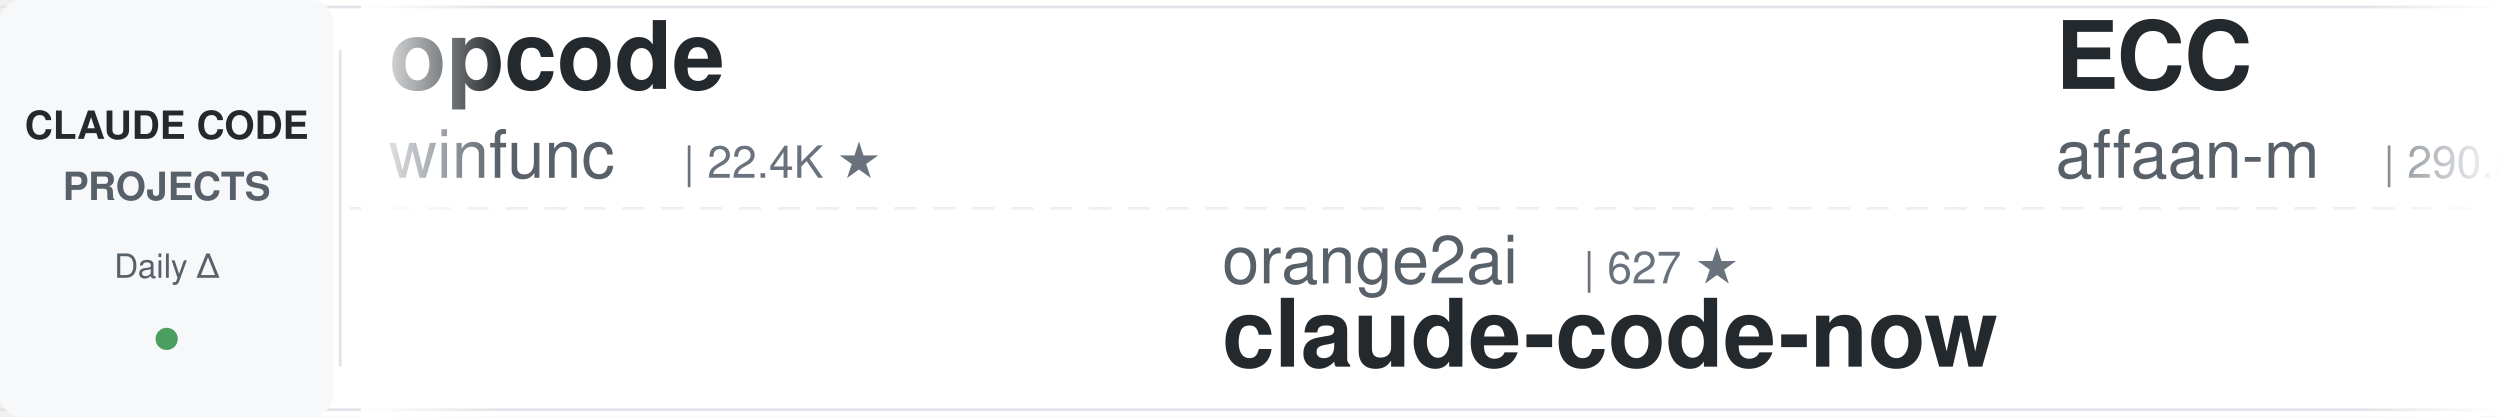
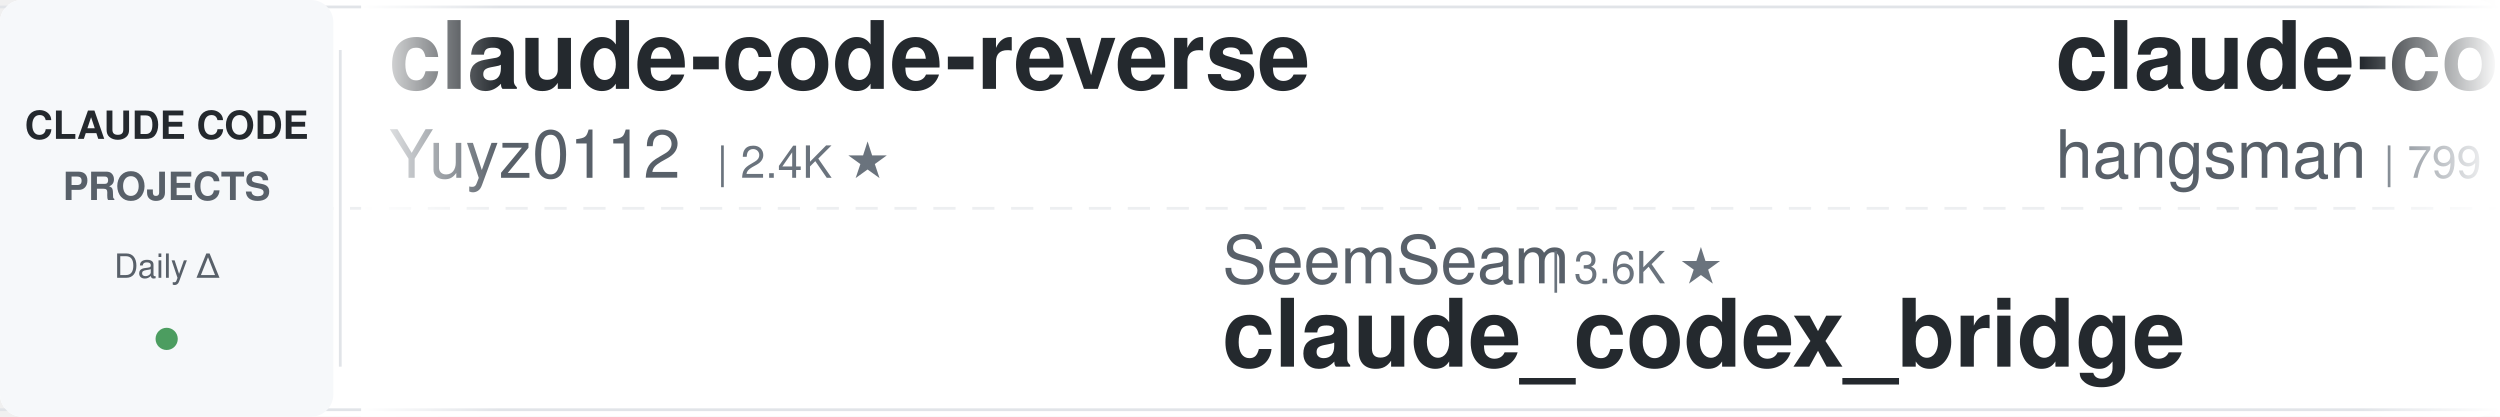
<svg xmlns="http://www.w3.org/2000/svg" width="900" height="150">
  <defs>
    <linearGradient id="leftFade" x1="0%" y1="0%" x2="100%" y2="0%">
      <stop offset="0%" style="stop-color:#ffffff;stop-opacity:1" />
      <stop offset="100%" style="stop-color:#ffffff;stop-opacity:0" />
    </linearGradient>
    <linearGradient id="rightFade" x1="0%" y1="0%" x2="100%" y2="0%">
      <stop offset="0%" style="stop-color:#ffffff;stop-opacity:0" />
      <stop offset="100%" style="stop-color:#ffffff;stop-opacity:1" />
    </linearGradient>
  </defs>
  <rect width="900" height="150" fill="#ffffff" rx="8" />
  <rect x="0" y="2" width="900" height="1" fill="#e1e4e8" />
  <rect x="0" y="147" width="900" height="1" fill="#e1e4e8" />
  <line x1="0" y1="75" x2="900" y2="75" stroke="#e1e4e8" stroke-width="1" stroke-dasharray="8 6" opacity="0.6" />
  <rect x="0" y="0" width="120" height="150" fill="#f6f8fa" rx="8" />
  <text x="60" y="50" font-family="-apple-system, BlinkMacSystemFont, 'Segoe UI', Helvetica, Arial, sans-serif" font-size="14" font-weight="600" fill="#24292e" text-anchor="middle">CLAUDE CODE</text>
  <text x="60" y="72" font-family="-apple-system, BlinkMacSystemFont, 'Segoe UI', Helvetica, Arial, sans-serif" font-size="14" font-weight="600" fill="#586069" text-anchor="middle">PROJECTS</text>
  <text x="60" y="100" font-family="-apple-system, BlinkMacSystemFont, 'Segoe UI', Helvetica, Arial, sans-serif" font-size="12" font-weight="500" fill="#586069" text-anchor="middle">Daily Δ</text>
  <circle cx="60" cy="122" r="4" fill="#22863a" opacity="0.8" />
  <rect x="122" y="18" width="1" height="114" fill="#e1e4e8" />
  <clipPath id="tickerClip">
    <rect x="130" y="0" width="770" height="150" />
  </clipPath>
  <g clip-path="url(#tickerClip)">
    <g id="tickerItems">
      <animateTransform attributeName="transform" attributeType="XML" type="translate" from="0 0" to="-3000 0" dur="54s" repeatCount="indefinite" />
      <g transform="translate(0, 0)">
-         <text x="140" y="32" font-family="-apple-system, BlinkMacSystemFont, 'Segoe UI', Helvetica, Arial, sans-serif" font-size="34" font-weight="600" fill="#24292e">opcode</text>
-         <text x="140" y="64" font-family="-apple-system, BlinkMacSystemFont, 'Segoe UI', Helvetica, Arial, sans-serif" font-size="24" font-weight="400" fill="#586069">winfunc</text>
-         <text x="246" y="64" font-family="-apple-system, BlinkMacSystemFont, 'Segoe UI', Helvetica, Arial, sans-serif" font-size="16" font-weight="500" fill="#6a737d">| 22.4K ★</text>
+         <text x="140" y="32" font-family="-apple-system, BlinkMacSystemFont, 'Segoe UI', Helvetica, Arial, sans-serif" font-size="34" font-weight="600" fill="#24292e">claude-code-reverse</text>
+         <text x="140" y="64" font-family="-apple-system, BlinkMacSystemFont, 'Segoe UI', Helvetica, Arial, sans-serif" font-size="24" font-weight="400" fill="#586069">Yuyz0112</text>
+         <text x="258" y="64" font-family="-apple-system, BlinkMacSystemFont, 'Segoe UI', Helvetica, Arial, sans-serif" font-size="16" font-weight="500" fill="#6a737d">| 2.4K ★</text>
      </g>
      <g transform="translate(300, 0)">
-         <text x="140" y="102" font-family="-apple-system, BlinkMacSystemFont, 'Segoe UI', Helvetica, Arial, sans-serif" font-size="24" font-weight="400" fill="#586069">orange2ai</text>
-         <text x="270" y="102" font-family="-apple-system, BlinkMacSystemFont, 'Segoe UI', Helvetica, Arial, sans-serif" font-size="16" font-weight="500" fill="#6a737d">| 627 ★</text>
-         <text x="140" y="132" font-family="-apple-system, BlinkMacSystemFont, 'Segoe UI', Helvetica, Arial, sans-serif" font-size="34" font-weight="600" fill="#24292e">claude-code-now</text>
+         <text x="140" y="102" font-family="-apple-system, BlinkMacSystemFont, 'Segoe UI', Helvetica, Arial, sans-serif" font-size="24" font-weight="400" fill="#586069">SeemSeam</text>
+         <text x="258" y="102" font-family="-apple-system, BlinkMacSystemFont, 'Segoe UI', Helvetica, Arial, sans-serif" font-size="16" font-weight="500" fill="#6a737d">| 3.6K ★</text>
+         <text x="140" y="132" font-family="-apple-system, BlinkMacSystemFont, 'Segoe UI', Helvetica, Arial, sans-serif" font-size="34" font-weight="600" fill="#24292e">claude_codex_bridge</text>
      </g>
      <g transform="translate(600, 0)">
-         <text x="140" y="32" font-family="-apple-system, BlinkMacSystemFont, 'Segoe UI', Helvetica, Arial, sans-serif" font-size="34" font-weight="600" fill="#24292e">ECC</text>
-         <text x="140" y="64" font-family="-apple-system, BlinkMacSystemFont, 'Segoe UI', Helvetica, Arial, sans-serif" font-size="24" font-weight="400" fill="#586069">affaan-m</text>
-         <text x="258" y="64" font-family="-apple-system, BlinkMacSystemFont, 'Segoe UI', Helvetica, Arial, sans-serif" font-size="16" font-weight="500" fill="#6a737d">| 290.5K ★</text>
+         <text x="140" y="32" font-family="-apple-system, BlinkMacSystemFont, 'Segoe UI', Helvetica, Arial, sans-serif" font-size="34" font-weight="600" fill="#24292e">claude-code-source</text>
+         <text x="140" y="64" font-family="-apple-system, BlinkMacSystemFont, 'Segoe UI', Helvetica, Arial, sans-serif" font-size="24" font-weight="400" fill="#586069">hangsman</text>
+         <text x="258" y="64" font-family="-apple-system, BlinkMacSystemFont, 'Segoe UI', Helvetica, Arial, sans-serif" font-size="16" font-weight="500" fill="#6a737d">| 799 ★</text>
      </g>
      <g transform="translate(900, 0)">
-         <text x="140" y="102" font-family="-apple-system, BlinkMacSystemFont, 'Segoe UI', Helvetica, Arial, sans-serif" font-size="24" font-weight="400" fill="#586069">jqueryscript</text>
-         <text x="306" y="102" font-family="-apple-system, BlinkMacSystemFont, 'Segoe UI', Helvetica, Arial, sans-serif" font-size="16" font-weight="500" fill="#6a737d">| 537 ★</text>
-         <text x="140" y="132" font-family="-apple-system, BlinkMacSystemFont, 'Segoe UI', Helvetica, Arial, sans-serif" font-size="34" font-weight="600" fill="#24292e">awesome-claude-code</text>
+         <text x="140" y="102" font-family="-apple-system, BlinkMacSystemFont, 'Segoe UI', Helvetica, Arial, sans-serif" font-size="24" font-weight="400" fill="#586069">musistudio</text>
+         <text x="282" y="102" font-family="-apple-system, BlinkMacSystemFont, 'Segoe UI', Helvetica, Arial, sans-serif" font-size="16" font-weight="500" fill="#6a737d">| 37.9K ★</text>
+         <text x="140" y="132" font-family="-apple-system, BlinkMacSystemFont, 'Segoe UI', Helvetica, Arial, sans-serif" font-size="34" font-weight="600" fill="#24292e">claude-code-router</text>
      </g>
      <g transform="translate(1200, 0)">
-         <text x="140" y="32" font-family="-apple-system, BlinkMacSystemFont, 'Segoe UI', Helvetica, Arial, sans-serif" font-size="34" font-weight="600" fill="#24292e">claude-code-proxy</text>
-         <text x="140" y="64" font-family="-apple-system, BlinkMacSystemFont, 'Segoe UI', Helvetica, Arial, sans-serif" font-size="24" font-weight="400" fill="#586069">fuergaosi233</text>
-         <text x="306" y="64" font-family="-apple-system, BlinkMacSystemFont, 'Segoe UI', Helvetica, Arial, sans-serif" font-size="16" font-weight="500" fill="#6a737d">| 2.8K ★</text>
+         <text x="140" y="32" font-family="-apple-system, BlinkMacSystemFont, 'Segoe UI', Helvetica, Arial, sans-serif" font-size="34" font-weight="600" fill="#24292e">free-claude-code</text>
+         <text x="140" y="64" font-family="-apple-system, BlinkMacSystemFont, 'Segoe UI', Helvetica, Arial, sans-serif" font-size="24" font-weight="400" fill="#586069">Alishahryar1</text>
+         <text x="306" y="64" font-family="-apple-system, BlinkMacSystemFont, 'Segoe UI', Helvetica, Arial, sans-serif" font-size="16" font-weight="500" fill="#6a737d">| 64.3K ★</text>
      </g>
      <g transform="translate(1500, 0)">
-         <text x="140" y="102" font-family="-apple-system, BlinkMacSystemFont, 'Segoe UI', Helvetica, Arial, sans-serif" font-size="24" font-weight="400" fill="#586069">huangserva</text>
-         <text x="282" y="102" font-family="-apple-system, BlinkMacSystemFont, 'Segoe UI', Helvetica, Arial, sans-serif" font-size="16" font-weight="500" fill="#6a737d">| 630 ★</text>
-         <text x="140" y="132" font-family="-apple-system, BlinkMacSystemFont, 'Segoe UI', Helvetica, Arial, sans-serif" font-size="34" font-weight="600" fill="#24292e">claude-code-cli</text>
+         <text x="140" y="102" font-family="-apple-system, BlinkMacSystemFont, 'Segoe UI', Helvetica, Arial, sans-serif" font-size="24" font-weight="400" fill="#586069">krusemediallc</text>
+         <text x="318" y="102" font-family="-apple-system, BlinkMacSystemFont, 'Segoe UI', Helvetica, Arial, sans-serif" font-size="16" font-weight="500" fill="#6a737d">| 1.6K ★</text>
+         <text x="140" y="132" font-family="-apple-system, BlinkMacSystemFont, 'Segoe UI', Helvetica, Arial, sans-serif" font-size="34" font-weight="600" fill="#24292e">arcads-claude-code</text>
      </g>
      <g transform="translate(1800, 0)">
-         <text x="140" y="32" font-family="-apple-system, BlinkMacSystemFont, 'Segoe UI', Helvetica, Arial, sans-serif" font-size="34" font-weight="600" fill="#24292e">awesome-claude-code-tool...</text>
-         <text x="140" y="64" font-family="-apple-system, BlinkMacSystemFont, 'Segoe UI', Helvetica, Arial, sans-serif" font-size="24" font-weight="400" fill="#586069">rohitg00</text>
-         <text x="258" y="64" font-family="-apple-system, BlinkMacSystemFont, 'Segoe UI', Helvetica, Arial, sans-serif" font-size="16" font-weight="500" fill="#6a737d">| 2.8K ★</text>
+         <text x="140" y="32" font-family="-apple-system, BlinkMacSystemFont, 'Segoe UI', Helvetica, Arial, sans-serif" font-size="34" font-weight="600" fill="#24292e">claude-code-proxy</text>
+         <text x="140" y="64" font-family="-apple-system, BlinkMacSystemFont, 'Segoe UI', Helvetica, Arial, sans-serif" font-size="24" font-weight="400" fill="#586069">1rgs</text>
+         <text x="210" y="64" font-family="-apple-system, BlinkMacSystemFont, 'Segoe UI', Helvetica, Arial, sans-serif" font-size="16" font-weight="500" fill="#6a737d">| 3.8K ★</text>
      </g>
      <g transform="translate(2100, 0)">
-         <text x="140" y="102" font-family="-apple-system, BlinkMacSystemFont, 'Segoe UI', Helvetica, Arial, sans-serif" font-size="24" font-weight="400" fill="#586069">numman-ali</text>
-         <text x="282" y="102" font-family="-apple-system, BlinkMacSystemFont, 'Segoe UI', Helvetica, Arial, sans-serif" font-size="16" font-weight="500" fill="#6a737d">| 10.8K ★</text>
-         <text x="140" y="132" font-family="-apple-system, BlinkMacSystemFont, 'Segoe UI', Helvetica, Arial, sans-serif" font-size="34" font-weight="600" fill="#24292e">openskills</text>
+         <text x="140" y="102" font-family="-apple-system, BlinkMacSystemFont, 'Segoe UI', Helvetica, Arial, sans-serif" font-size="24" font-weight="400" fill="#586069">Njengah</text>
+         <text x="246" y="102" font-family="-apple-system, BlinkMacSystemFont, 'Segoe UI', Helvetica, Arial, sans-serif" font-size="16" font-weight="500" fill="#6a737d">| 1.9K ★</text>
+         <text x="140" y="132" font-family="-apple-system, BlinkMacSystemFont, 'Segoe UI', Helvetica, Arial, sans-serif" font-size="34" font-weight="600" fill="#24292e">claude-code-cheat-sheet</text>
      </g>
      <g transform="translate(2400, 0)">
-         <text x="140" y="32" font-family="-apple-system, BlinkMacSystemFont, 'Segoe UI', Helvetica, Arial, sans-serif" font-size="34" font-weight="600" fill="#24292e">awesome-claude-code</text>
-         <text x="140" y="64" font-family="-apple-system, BlinkMacSystemFont, 'Segoe UI', Helvetica, Arial, sans-serif" font-size="24" font-weight="400" fill="#586069">subinium</text>
-         <text x="258" y="64" font-family="-apple-system, BlinkMacSystemFont, 'Segoe UI', Helvetica, Arial, sans-serif" font-size="16" font-weight="500" fill="#6a737d">| 123 ★</text>
+         <text x="140" y="32" font-family="-apple-system, BlinkMacSystemFont, 'Segoe UI', Helvetica, Arial, sans-serif" font-size="34" font-weight="600" fill="#24292e">claude-code-source</text>
+         <text x="140" y="64" font-family="-apple-system, BlinkMacSystemFont, 'Segoe UI', Helvetica, Arial, sans-serif" font-size="24" font-weight="400" fill="#586069">AprilNEA</text>
+         <text x="258" y="64" font-family="-apple-system, BlinkMacSystemFont, 'Segoe UI', Helvetica, Arial, sans-serif" font-size="16" font-weight="500" fill="#6a737d">| 394 ★</text>
      </g>
      <g transform="translate(2700, 0)">
-         <text x="140" y="102" font-family="-apple-system, BlinkMacSystemFont, 'Segoe UI', Helvetica, Arial, sans-serif" font-size="24" font-weight="400" fill="#586069">wilwaldon</text>
-         <text x="270" y="102" font-family="-apple-system, BlinkMacSystemFont, 'Segoe UI', Helvetica, Arial, sans-serif" font-size="16" font-weight="500" fill="#6a737d">| 1.2K ★</text>
-         <text x="140" y="132" font-family="-apple-system, BlinkMacSystemFont, 'Segoe UI', Helvetica, Arial, sans-serif" font-size="34" font-weight="600" fill="#24292e">Claude-Code-Frontend-Des...</text>
+         <text x="140" y="102" font-family="-apple-system, BlinkMacSystemFont, 'Segoe UI', Helvetica, Arial, sans-serif" font-size="24" font-weight="400" fill="#586069">rohitg00</text>
+         <text x="258" y="102" font-family="-apple-system, BlinkMacSystemFont, 'Segoe UI', Helvetica, Arial, sans-serif" font-size="16" font-weight="500" fill="#6a737d">| 2.8K ★</text>
+         <text x="140" y="132" font-family="-apple-system, BlinkMacSystemFont, 'Segoe UI', Helvetica, Arial, sans-serif" font-size="34" font-weight="600" fill="#24292e">awesome-claude-code-tool...</text>
      </g>
      <g transform="translate(3000, 0)">
-         <text x="140" y="32" font-family="-apple-system, BlinkMacSystemFont, 'Segoe UI', Helvetica, Arial, sans-serif" font-size="34" font-weight="600" fill="#24292e">opcode</text>
-         <text x="140" y="64" font-family="-apple-system, BlinkMacSystemFont, 'Segoe UI', Helvetica, Arial, sans-serif" font-size="24" font-weight="400" fill="#586069">winfunc</text>
-         <text x="246" y="64" font-family="-apple-system, BlinkMacSystemFont, 'Segoe UI', Helvetica, Arial, sans-serif" font-size="16" font-weight="500" fill="#6a737d">| 22.4K ★</text>
+         <text x="140" y="32" font-family="-apple-system, BlinkMacSystemFont, 'Segoe UI', Helvetica, Arial, sans-serif" font-size="34" font-weight="600" fill="#24292e">claude-code-reverse</text>
+         <text x="140" y="64" font-family="-apple-system, BlinkMacSystemFont, 'Segoe UI', Helvetica, Arial, sans-serif" font-size="24" font-weight="400" fill="#586069">Yuyz0112</text>
+         <text x="258" y="64" font-family="-apple-system, BlinkMacSystemFont, 'Segoe UI', Helvetica, Arial, sans-serif" font-size="16" font-weight="500" fill="#6a737d">| 2.4K ★</text>
      </g>
      <g transform="translate(3300, 0)">
-         <text x="140" y="102" font-family="-apple-system, BlinkMacSystemFont, 'Segoe UI', Helvetica, Arial, sans-serif" font-size="24" font-weight="400" fill="#586069">orange2ai</text>
-         <text x="270" y="102" font-family="-apple-system, BlinkMacSystemFont, 'Segoe UI', Helvetica, Arial, sans-serif" font-size="16" font-weight="500" fill="#6a737d">| 627 ★</text>
-         <text x="140" y="132" font-family="-apple-system, BlinkMacSystemFont, 'Segoe UI', Helvetica, Arial, sans-serif" font-size="34" font-weight="600" fill="#24292e">claude-code-now</text>
+         <text x="140" y="102" font-family="-apple-system, BlinkMacSystemFont, 'Segoe UI', Helvetica, Arial, sans-serif" font-size="24" font-weight="400" fill="#586069">SeemSeam</text>
+         <text x="258" y="102" font-family="-apple-system, BlinkMacSystemFont, 'Segoe UI', Helvetica, Arial, sans-serif" font-size="16" font-weight="500" fill="#6a737d">| 3.6K ★</text>
+         <text x="140" y="132" font-family="-apple-system, BlinkMacSystemFont, 'Segoe UI', Helvetica, Arial, sans-serif" font-size="34" font-weight="600" fill="#24292e">claude_codex_bridge</text>
      </g>
      <g transform="translate(3600, 0)">
-         <text x="140" y="32" font-family="-apple-system, BlinkMacSystemFont, 'Segoe UI', Helvetica, Arial, sans-serif" font-size="34" font-weight="600" fill="#24292e">ECC</text>
-         <text x="140" y="64" font-family="-apple-system, BlinkMacSystemFont, 'Segoe UI', Helvetica, Arial, sans-serif" font-size="24" font-weight="400" fill="#586069">affaan-m</text>
-         <text x="258" y="64" font-family="-apple-system, BlinkMacSystemFont, 'Segoe UI', Helvetica, Arial, sans-serif" font-size="16" font-weight="500" fill="#6a737d">| 290.5K ★</text>
+         <text x="140" y="32" font-family="-apple-system, BlinkMacSystemFont, 'Segoe UI', Helvetica, Arial, sans-serif" font-size="34" font-weight="600" fill="#24292e">claude-code-source</text>
+         <text x="140" y="64" font-family="-apple-system, BlinkMacSystemFont, 'Segoe UI', Helvetica, Arial, sans-serif" font-size="24" font-weight="400" fill="#586069">hangsman</text>
+         <text x="258" y="64" font-family="-apple-system, BlinkMacSystemFont, 'Segoe UI', Helvetica, Arial, sans-serif" font-size="16" font-weight="500" fill="#6a737d">| 799 ★</text>
      </g>
      <g transform="translate(3900, 0)">
-         <text x="140" y="102" font-family="-apple-system, BlinkMacSystemFont, 'Segoe UI', Helvetica, Arial, sans-serif" font-size="24" font-weight="400" fill="#586069">jqueryscript</text>
-         <text x="306" y="102" font-family="-apple-system, BlinkMacSystemFont, 'Segoe UI', Helvetica, Arial, sans-serif" font-size="16" font-weight="500" fill="#6a737d">| 537 ★</text>
-         <text x="140" y="132" font-family="-apple-system, BlinkMacSystemFont, 'Segoe UI', Helvetica, Arial, sans-serif" font-size="34" font-weight="600" fill="#24292e">awesome-claude-code</text>
+         <text x="140" y="102" font-family="-apple-system, BlinkMacSystemFont, 'Segoe UI', Helvetica, Arial, sans-serif" font-size="24" font-weight="400" fill="#586069">musistudio</text>
+         <text x="282" y="102" font-family="-apple-system, BlinkMacSystemFont, 'Segoe UI', Helvetica, Arial, sans-serif" font-size="16" font-weight="500" fill="#6a737d">| 37.9K ★</text>
+         <text x="140" y="132" font-family="-apple-system, BlinkMacSystemFont, 'Segoe UI', Helvetica, Arial, sans-serif" font-size="34" font-weight="600" fill="#24292e">claude-code-router</text>
      </g>
    </g>
  </g>
  <rect x="130" y="0" width="50" height="150" fill="url(#leftFade)" />
  <rect x="850" y="0" width="50" height="150" fill="url(#rightFade)" />
</svg>
